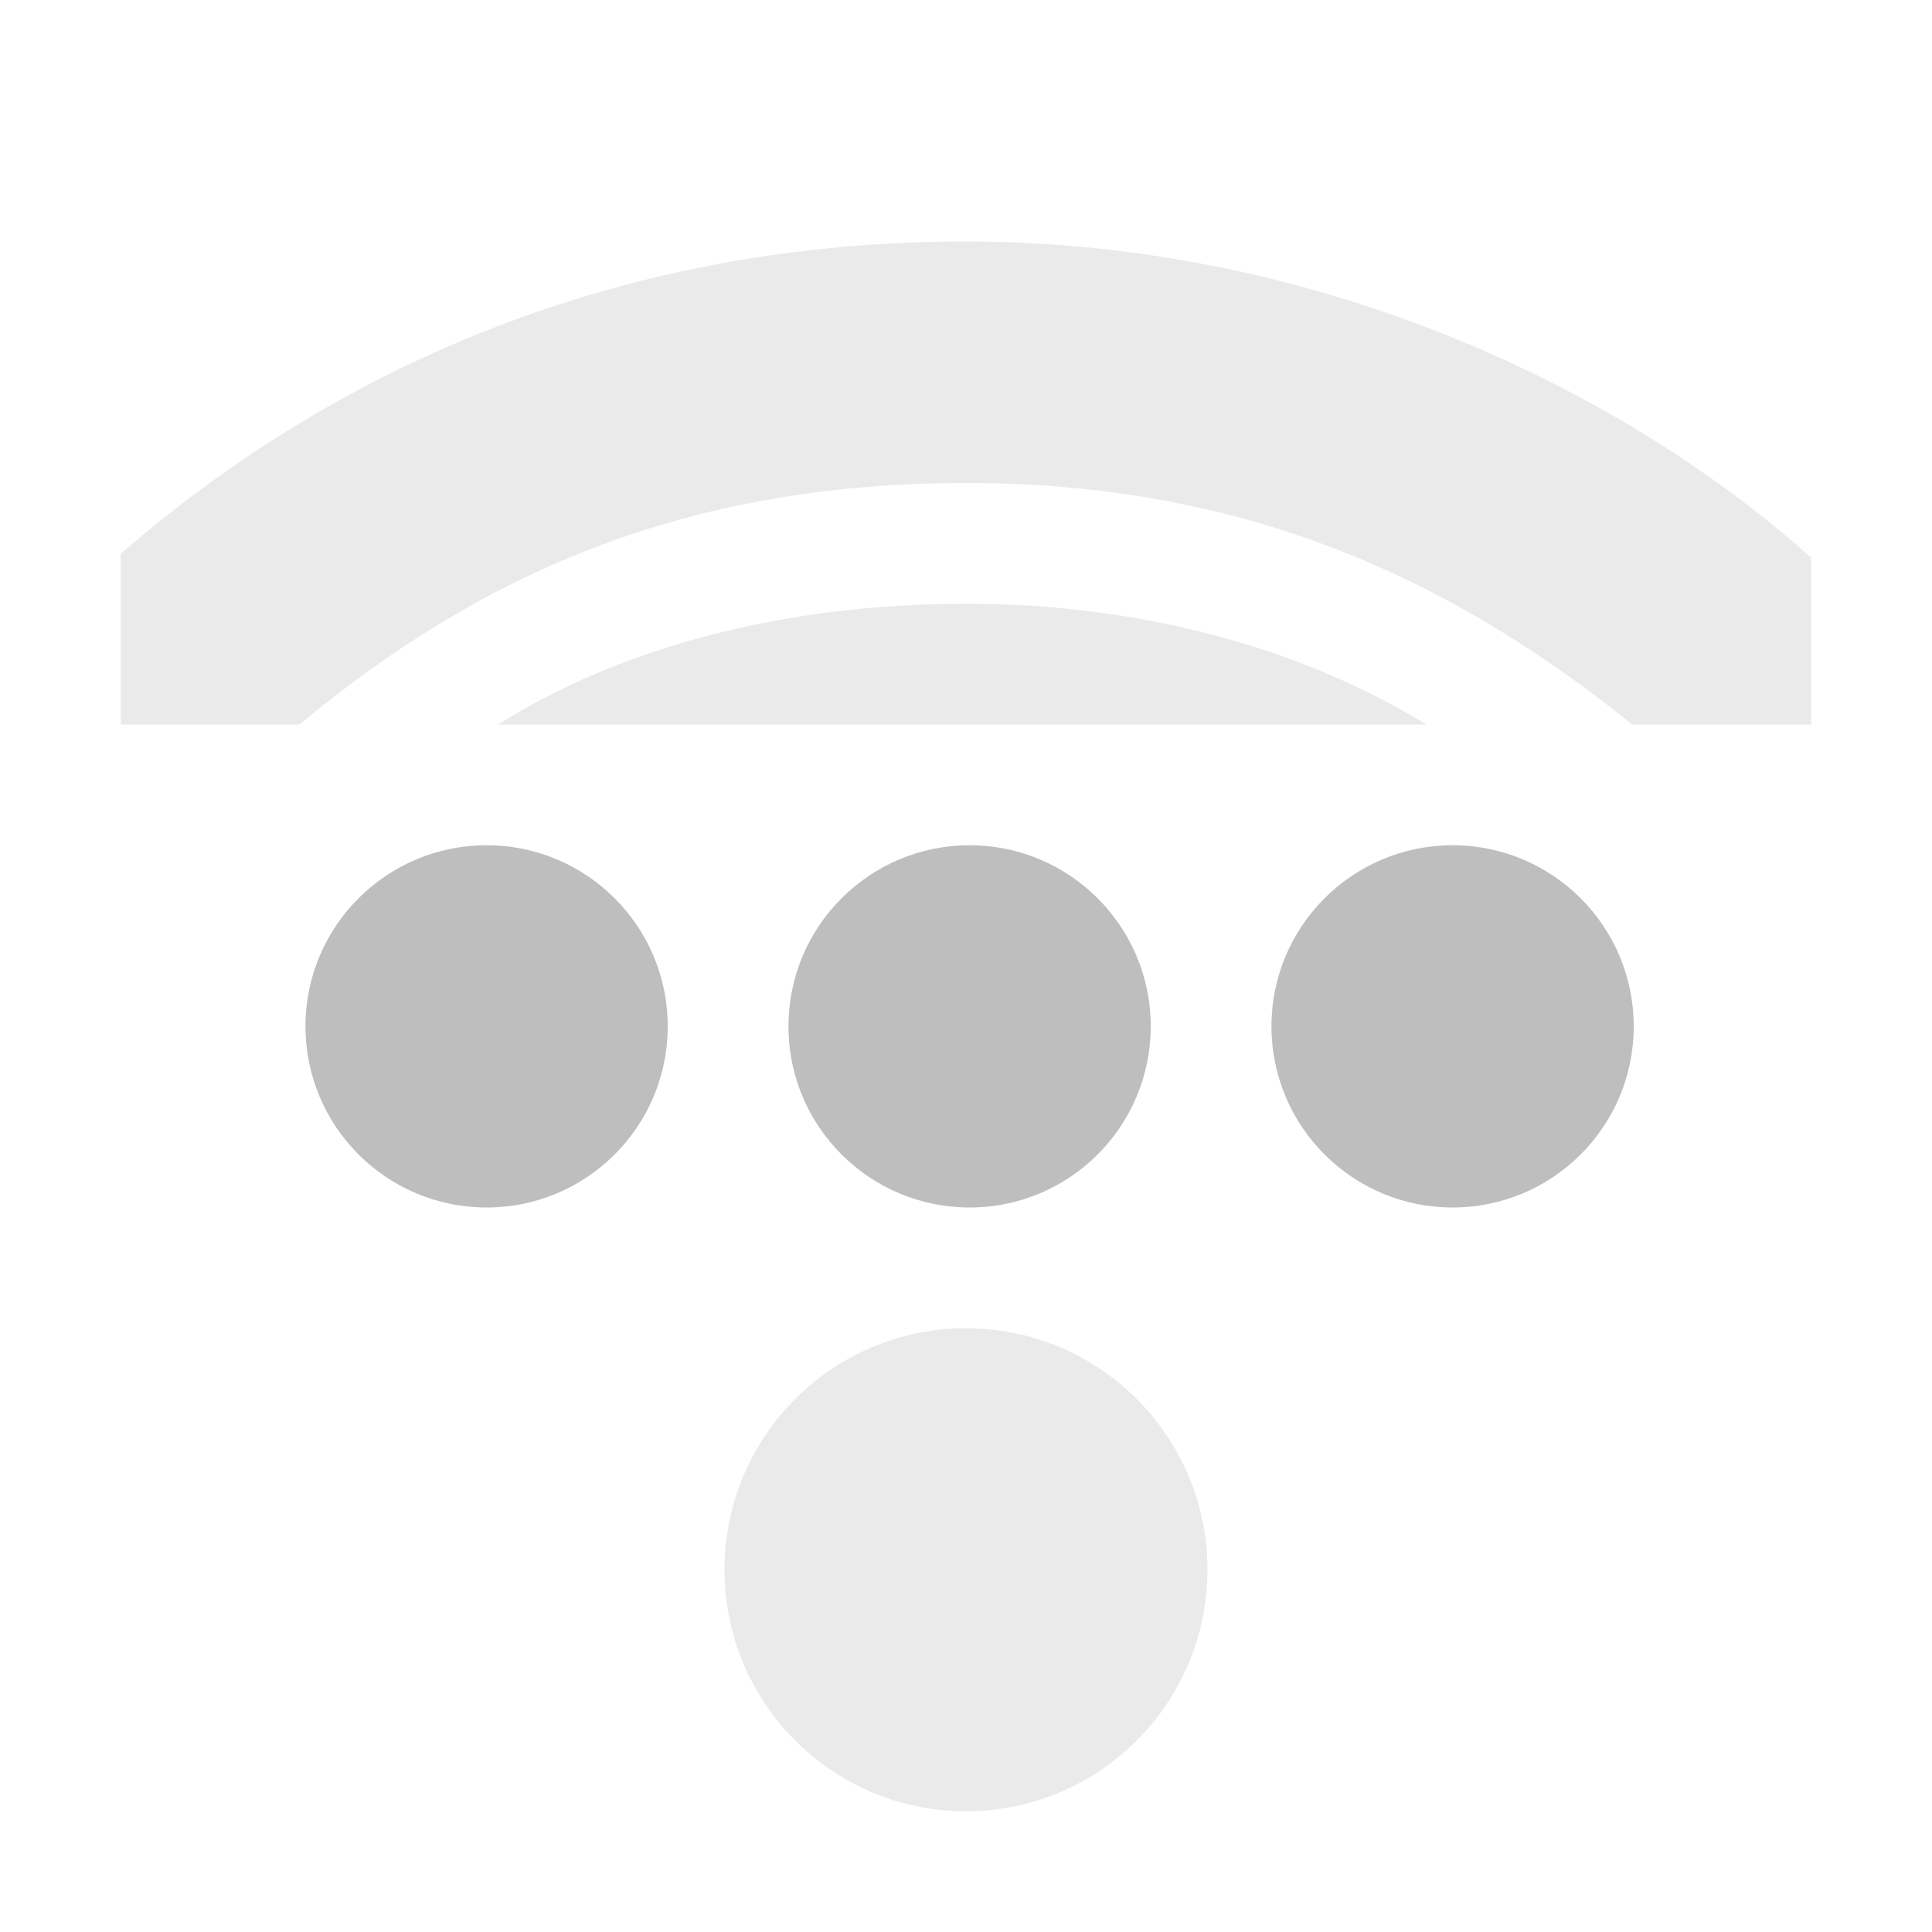
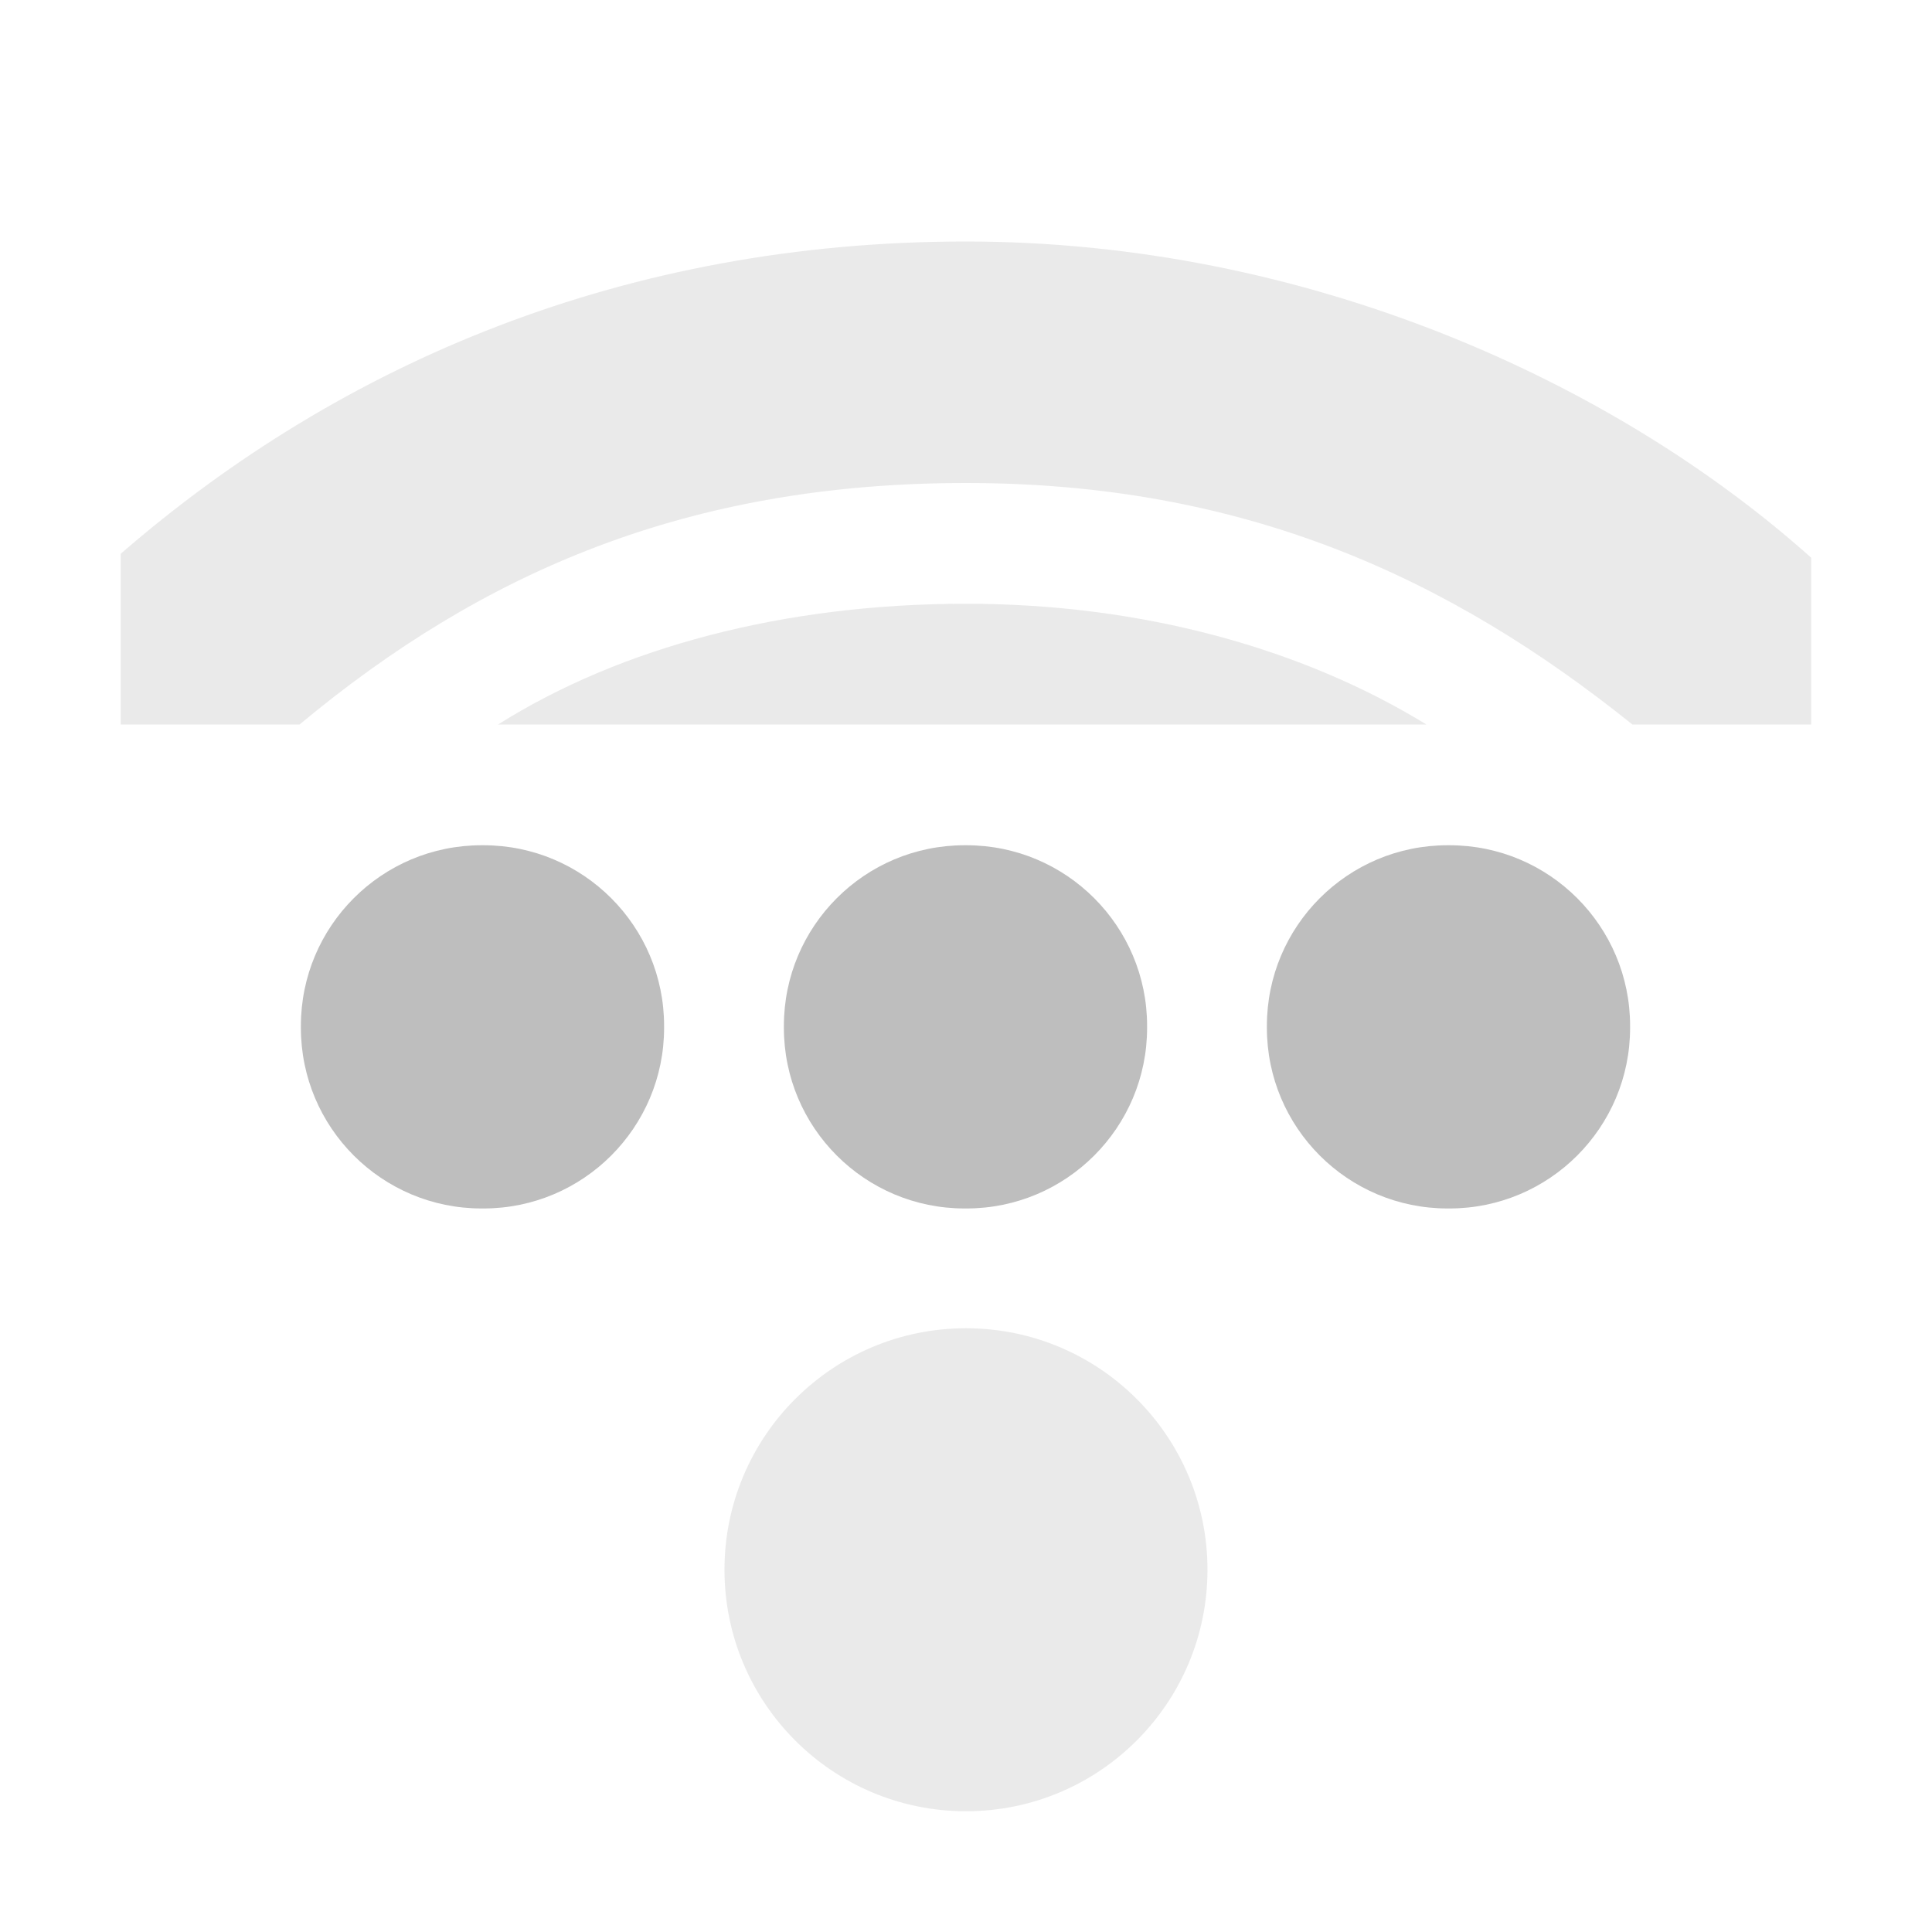
<svg xmlns="http://www.w3.org/2000/svg" xmlns:ns1="http://www.openswatchbook.org/uri/2009/osb" height="16" id="svg7384" version="1.1" width="16">
  <defs id="defs7386">
    <linearGradient gradientTransform="matrix(-2.736579,0.2820293,-0.1890831,-0.9998832,239.5401,-879.4556)" id="linearGradient19282" ns1:paint="solid">
      <stop id="stop19284" offset="0" style="stop-color:#666666;stop-opacity:1;" />
    </linearGradient>
  </defs>
  <g id="layer9" style="display:inline" transform="translate(-161.0002,-177)">
-     <circle cx="169" cy="190" id="path6125" r="2" style="display:inline;opacity:0.32;fill:#bebebe;fill-opacity:1;stroke:none" />
-     <circle cx="165.03" cy="185.5" id="path4955" r="1.5" style="display:inline;fill:#bebebe;fill-opacity:1;stroke:none" />
-     <circle cx="169.03" cy="185.5" id="path4957" r="1.5" style="display:inline;fill:#bebebe;fill-opacity:1;stroke:none" />
-     <circle cx="173.03" cy="185.5" id="path4959" r="1.5" style="display:inline;fill:#bebebe;fill-opacity:1;stroke:none" />
+     <circle cx="169" cy="190" id="path6125" r="2" style="color:#000000;clip-rule:nonzero;display:inline;overflow:visible;visibility:visible;opacity:0.32;isolation:auto;mix-blend-mode:normal;color-interpolation:sRGB;color-interpolation-filters:linearRGB;solid-color:#000000;solid-opacity:1;fill:#bebebe;fill-opacity:1;fill-rule:nonzero;stroke:none;stroke-width:0.5;stroke-linecap:round;stroke-linejoin:round;stroke-miterlimit:4;stroke-dasharray:none;stroke-dashoffset:0;stroke-opacity:0;marker:none;color-rendering:auto;image-rendering:auto;shape-rendering:auto;text-rendering:auto;enable-background:accumulate" />
    <path clip-path="none" d="m 169,179 c -2.814,0 -5.172,1 -7,2.586 l 0,1.414 1.481,0 c 1.519,-1.265 3.219,-2 5.519,-2 2.3,0 4,0.78 5.519,2 l 1.481,0 0,-1.381 c -1.64,-1.466 -4.186,-2.619 -7,-2.619 z" id="rect11714-6" style="color:#000000;display:inline;overflow:visible;visibility:visible;opacity:0.32;fill:#bebebe;fill-opacity:1;fill-rule:nonzero;stroke:none;stroke-width:1;stroke-linecap:round;stroke-linejoin:round;stroke-miterlimit:4;stroke-dasharray:none;stroke-dashoffset:0;stroke-opacity:0;marker:none;enable-background:accumulate" />
    <path clip-path="none" d="m 169,182 c -1.504,0 -2.86,0.36 -3.875,1 l 7.688,0 c -1.021,-0.627 -2.35,-1 -3.812,-1 z" id="rect11703-65" style="color:#000000;display:inline;overflow:visible;visibility:visible;opacity:0.32;fill:#bebebe;fill-opacity:1;fill-rule:nonzero;stroke:none;stroke-width:1;stroke-linecap:round;stroke-linejoin:round;stroke-miterlimit:4;stroke-dasharray:none;stroke-dashoffset:0;stroke-opacity:0;marker:none;enable-background:accumulate" />
+     <rect height="3.008" id="rect11508" rx="1.496" ry="1.496" style="color:#000000;clip-rule:nonzero;display:block;overflow:visible;visibility:visible;opacity:1;isolation:auto;mix-blend-mode:normal;color-interpolation:sRGB;color-interpolation-filters:linearRGB;solid-color:#000000;solid-opacity:1;fill:#bebebe;fill-opacity:1;fill-rule:nonzero;stroke:none;stroke-width:1;stroke-linecap:round;stroke-linejoin:round;stroke-miterlimit:4;stroke-dasharray:none;stroke-dashoffset:0;stroke-opacity:1;marker:none;marker-start:none;marker-mid:none;marker-end:none;paint-order:normal;color-rendering:auto;image-rendering:auto;shape-rendering:auto;text-rendering:auto;enable-background:new" width="3.008" x="163.492" y="184" />
+     <rect height="3.008" id="rect11510" rx="1.496" ry="1.496" style="color:#000000;clip-rule:nonzero;display:block;overflow:visible;visibility:visible;opacity:1;isolation:auto;mix-blend-mode:normal;color-interpolation:sRGB;color-interpolation-filters:linearRGB;solid-color:#000000;solid-opacity:1;fill:#bebebe;fill-opacity:1;fill-rule:nonzero;stroke:none;stroke-width:1;stroke-linecap:round;stroke-linejoin:round;stroke-miterlimit:4;stroke-dasharray:none;stroke-dashoffset:0;stroke-opacity:1;marker:none;marker-start:none;marker-mid:none;marker-end:none;paint-order:normal;color-rendering:auto;image-rendering:auto;shape-rendering:auto;text-rendering:auto;enable-background:new" width="3.008" x="167.492" y="184" />
+     <rect height="3.008" id="rect11512" rx="1.496" ry="1.496" style="color:#000000;clip-rule:nonzero;display:block;overflow:visible;visibility:visible;opacity:1;isolation:auto;mix-blend-mode:normal;color-interpolation:sRGB;color-interpolation-filters:linearRGB;solid-color:#000000;solid-opacity:1;fill:#bebebe;fill-opacity:1;fill-rule:nonzero;stroke:none;stroke-width:1;stroke-linecap:round;stroke-linejoin:round;stroke-miterlimit:4;stroke-dasharray:none;stroke-dashoffset:0;stroke-opacity:1;marker:none;marker-start:none;marker-mid:none;marker-end:none;paint-order:normal;color-rendering:auto;image-rendering:auto;shape-rendering:auto;text-rendering:auto;enable-background:new" width="3.008" x="171.492" y="184" />
  </g>
  <g id="layer10" style="display:inline" transform="translate(-161.0002,-177)" />
  <g id="layer11" transform="translate(-161.0002,-177)" />
  <g id="layer13" style="display:inline" transform="translate(-161.0002,-177)" />
  <g id="layer14" transform="translate(-161.0002,-177)" />
  <g id="layer15" style="display:inline" transform="translate(-161.0002,-177)" />
  <g id="g71291" style="display:inline" transform="translate(-161.0002,-177)" />
  <g id="g4953" style="display:inline" transform="translate(-161.0002,-177)" />
  <g id="layer12" style="display:inline" transform="translate(-161.0002,-177)" />
</svg>
